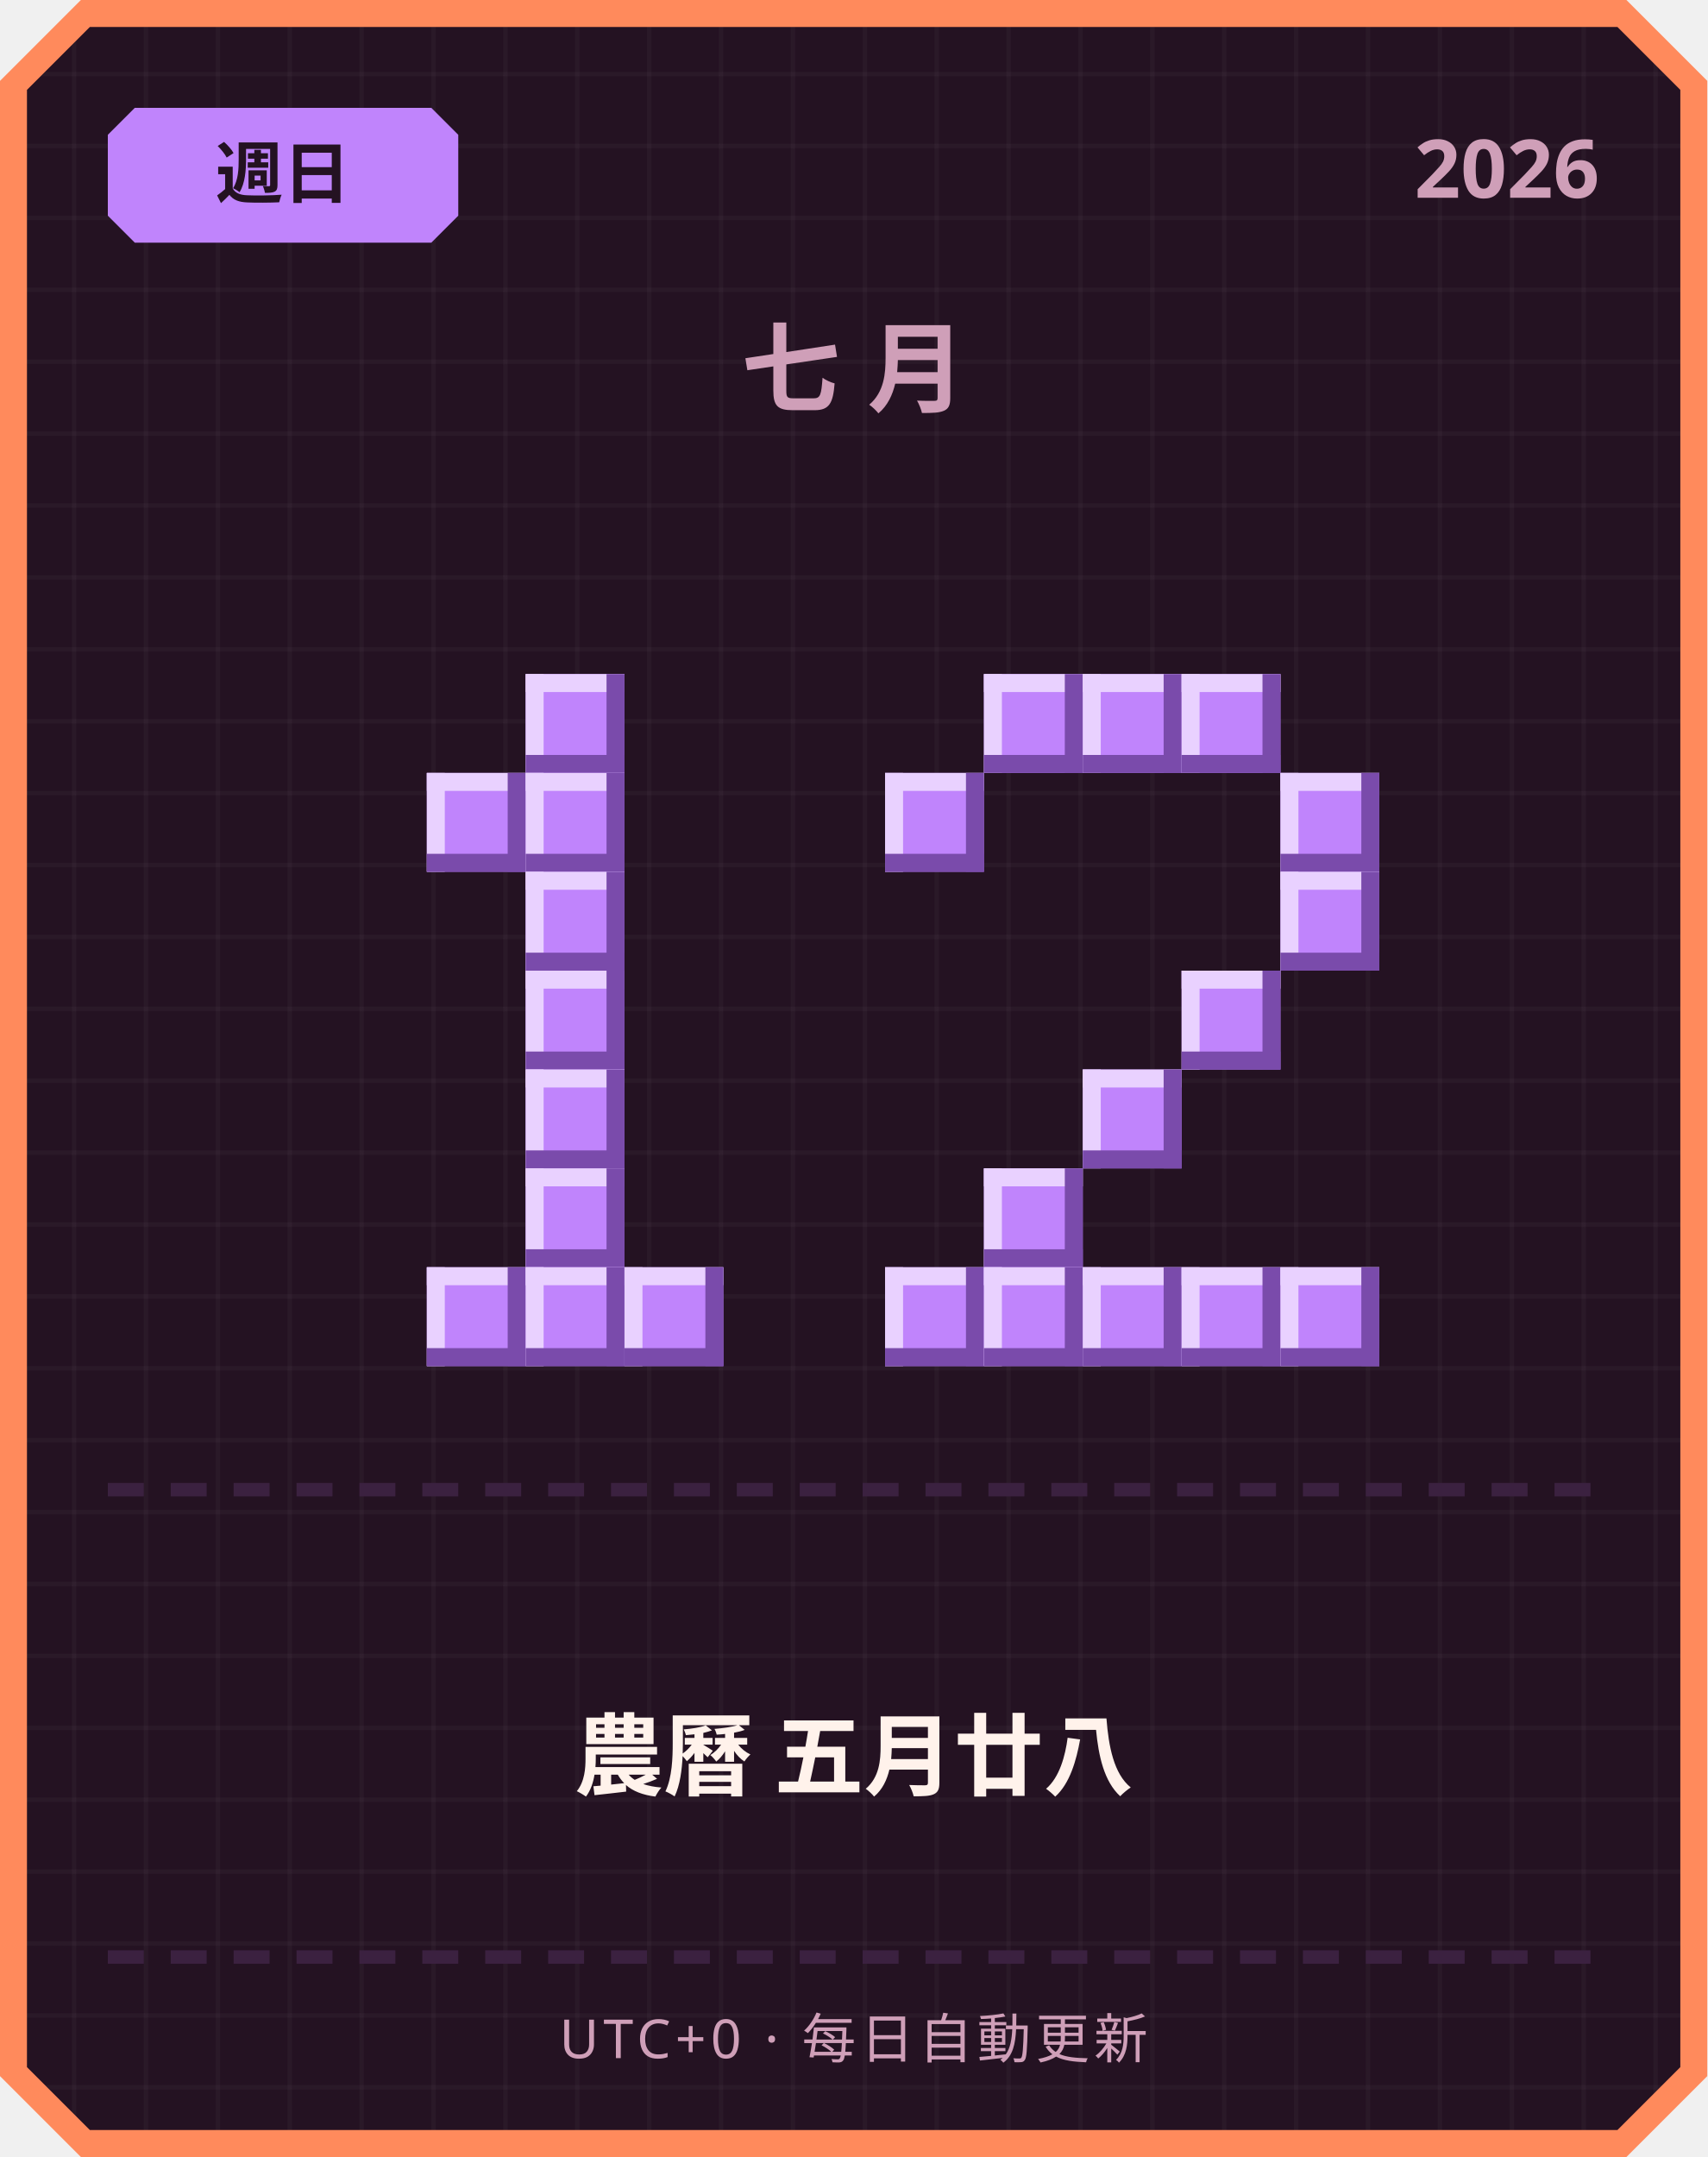
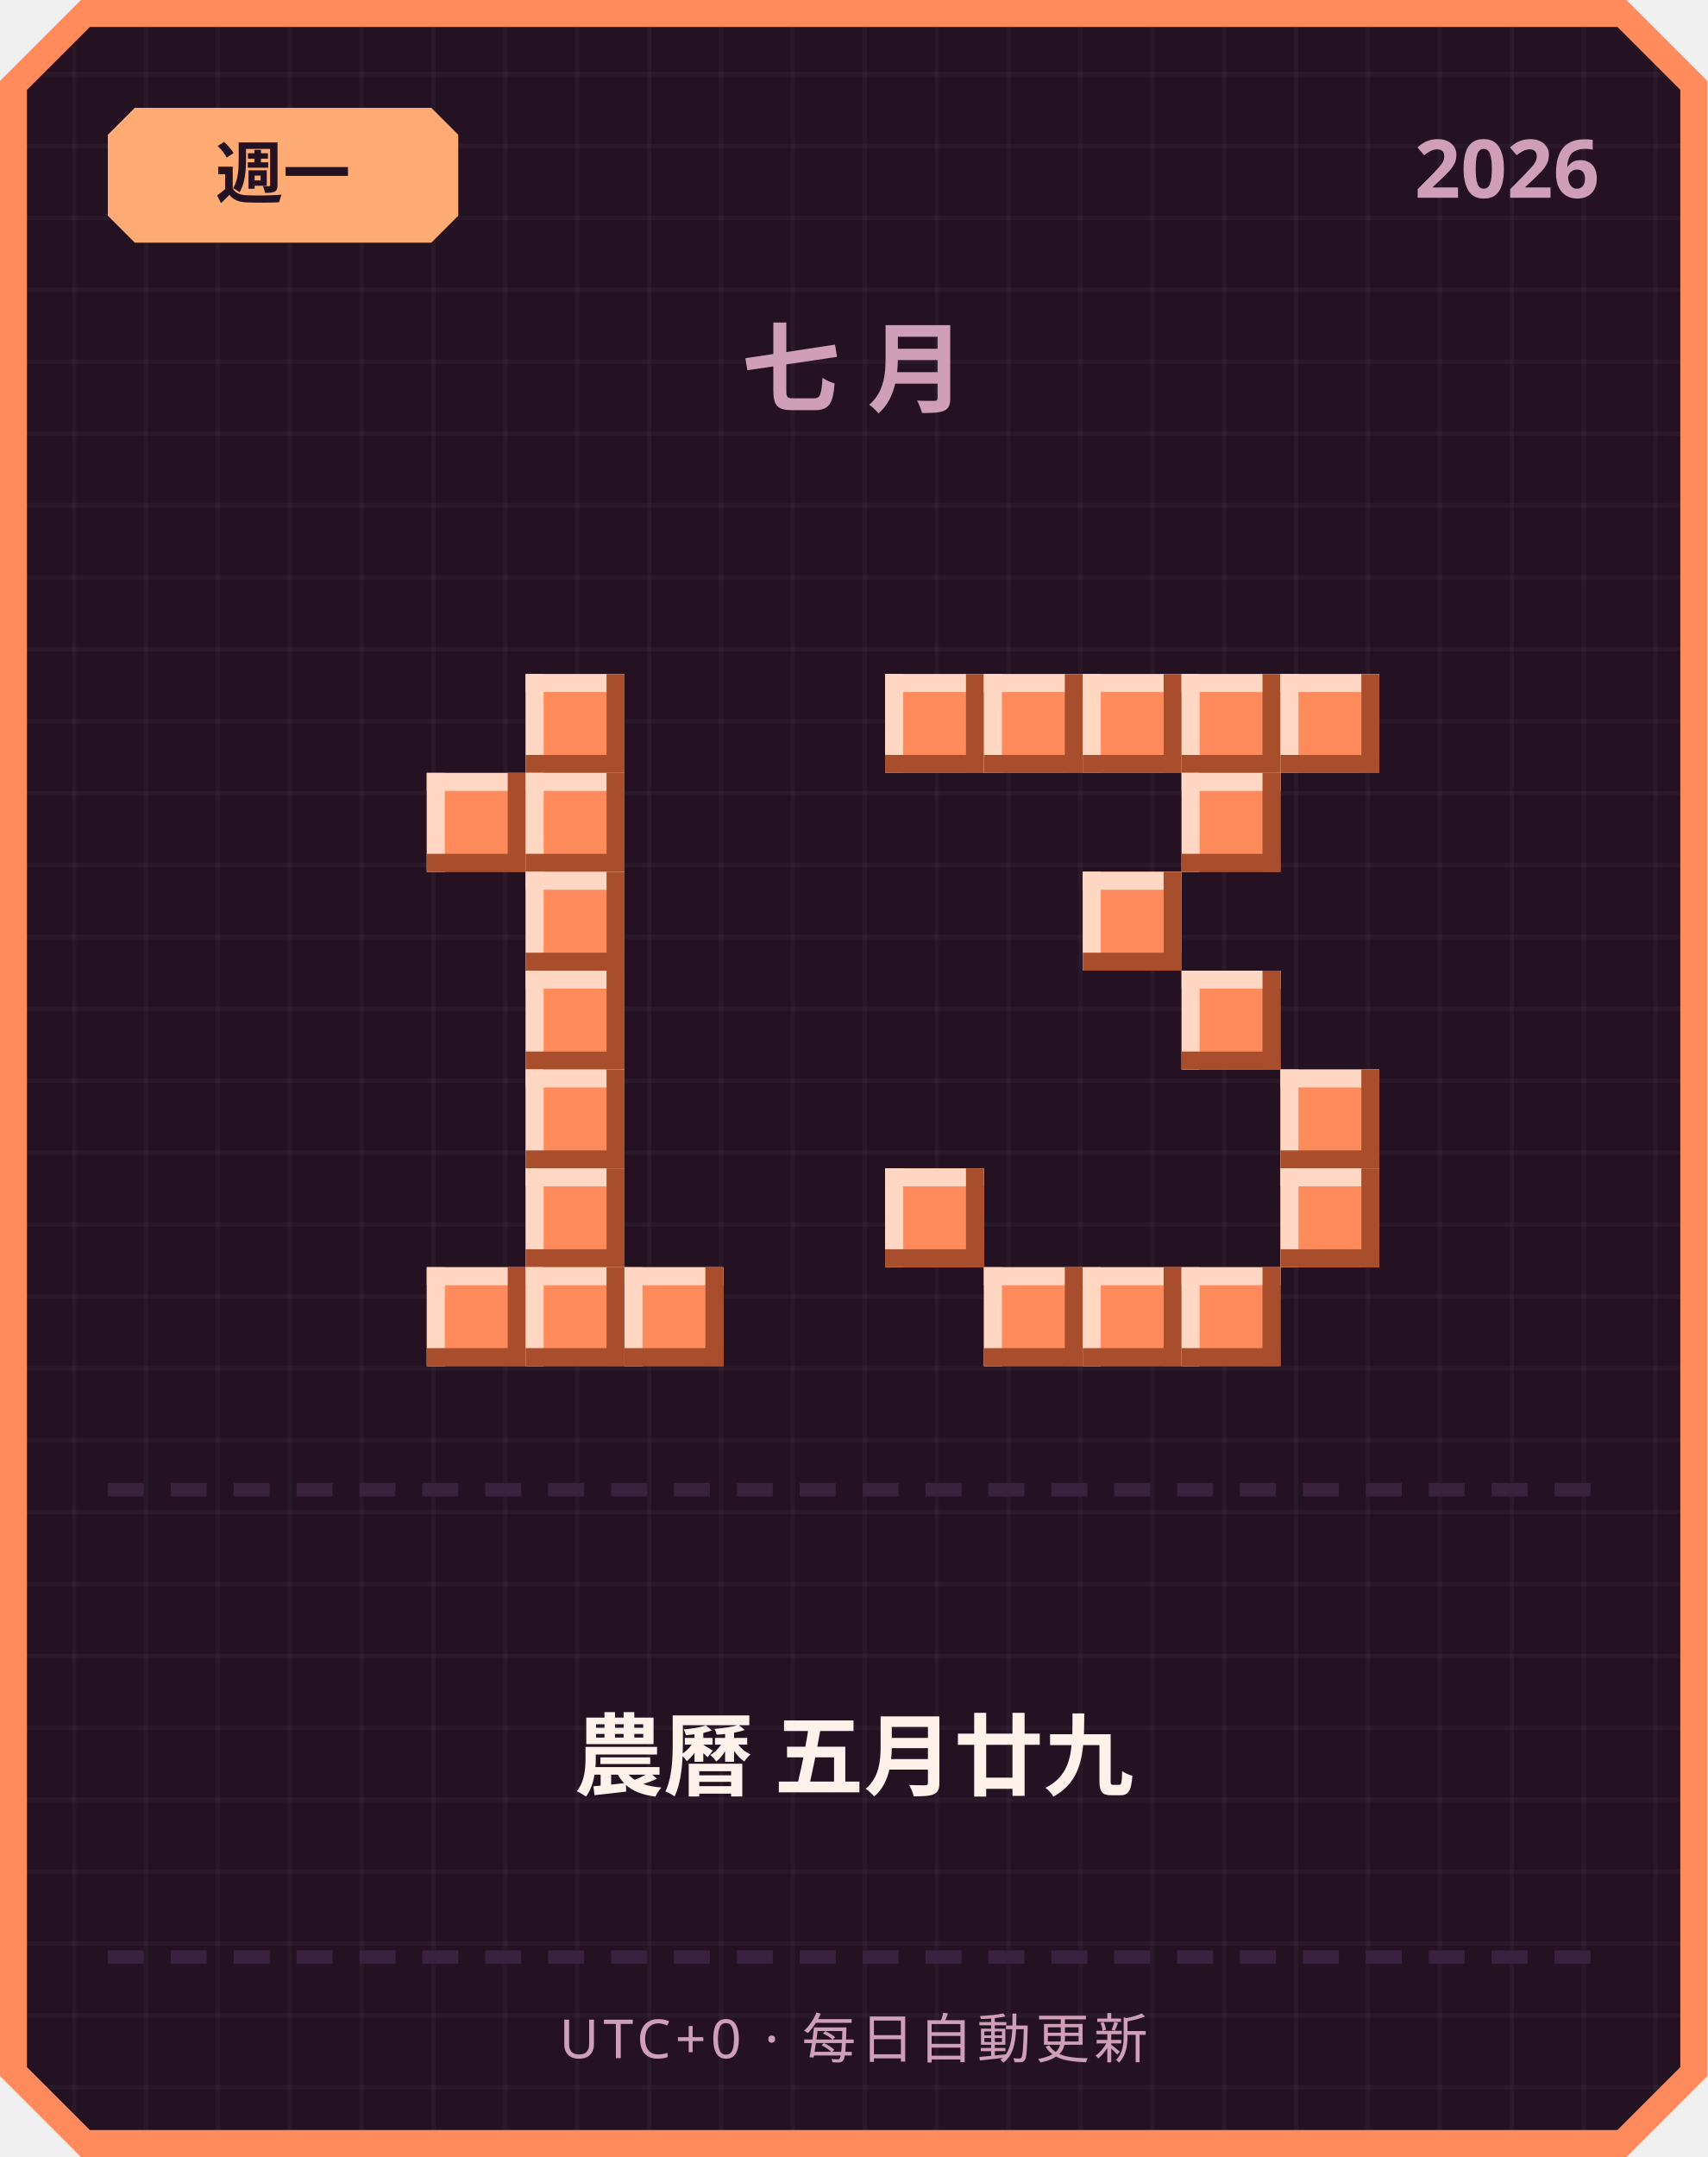
<svg xmlns="http://www.w3.org/2000/svg" width="380" height="480" viewBox="0 0 380 480">
  <defs>
    <pattern id="grid" width="16" height="16" patternUnits="userSpaceOnUse">
      <rect width="16" height="16" fill="#241222" />
      <rect width="1" height="16" fill="#ffffff" opacity="0.03" />
      <rect width="16" height="1" fill="#ffffff" opacity="0.03" />
    </pattern>
  </defs>
  <path d="M 18,0 L 362,0 L 380,18 L 380,462 L 362,480 L 18,480 L 0,462 L 0,18 Z" fill="#ff8a5c" />
  <path d="M 20,6 L 360,6 L 374,20 L 374,460 L 360,474 L 20,474 L 6,460 L 6,20 Z" fill="url(#grid)" />
-   <path d="M 30,24 L 96,24 L 102,30 L 102,48 L 96,54 L 30,54 L 24,48 L 24,30 Z" fill="#c084fc" />
-   <text x="63" y="44" text-anchor="middle" font-family="'Segoe UI', sans-serif" font-size="15" font-weight="700" fill="#241222">週日</text>
+   <path d="M 30,24 L 96,24 L 102,30 L 102,48 L 96,54 L 30,54 L 24,48 L 24,30 Z" fill="#ffab73" />
+   <text x="63" y="44" text-anchor="middle" font-family="'Segoe UI', sans-serif" font-size="15" font-weight="700" fill="#241222">週一</text>
  <text x="356" y="44" text-anchor="end" font-family="'Segoe UI', sans-serif" font-size="18" font-weight="700" fill="#cf9fb8">2026</text>
  <text x="190" y="90" text-anchor="middle" font-family="'Segoe UI', sans-serif" font-size="22" font-weight="700" letter-spacing="6" fill="#cf9fb8">七月</text>
-   <rect x="117" y="150" width="22" height="22" fill="#c084fc" />
-   <rect x="117" y="150" width="22" height="4" fill="#e9d1ff" />
-   <rect x="117" y="150" width="4" height="22" fill="#e9d1ff" />
-   <rect x="117" y="168" width="22" height="4" fill="#7a4bab" />
-   <rect x="135" y="150" width="4" height="22" fill="#7a4bab" />
-   <rect x="95" y="172" width="22" height="22" fill="#c084fc" />
-   <rect x="95" y="172" width="22" height="4" fill="#e9d1ff" />
-   <rect x="95" y="172" width="4" height="22" fill="#e9d1ff" />
-   <rect x="95" y="190" width="22" height="4" fill="#7a4bab" />
-   <rect x="113" y="172" width="4" height="22" fill="#7a4bab" />
-   <rect x="117" y="172" width="22" height="22" fill="#c084fc" />
-   <rect x="117" y="172" width="22" height="4" fill="#e9d1ff" />
-   <rect x="117" y="172" width="4" height="22" fill="#e9d1ff" />
-   <rect x="117" y="190" width="22" height="4" fill="#7a4bab" />
-   <rect x="135" y="172" width="4" height="22" fill="#7a4bab" />
-   <rect x="117" y="194" width="22" height="22" fill="#c084fc" />
-   <rect x="117" y="194" width="22" height="4" fill="#e9d1ff" />
-   <rect x="117" y="194" width="4" height="22" fill="#e9d1ff" />
-   <rect x="117" y="212" width="22" height="4" fill="#7a4bab" />
-   <rect x="135" y="194" width="4" height="22" fill="#7a4bab" />
-   <rect x="117" y="216" width="22" height="22" fill="#c084fc" />
-   <rect x="117" y="216" width="22" height="4" fill="#e9d1ff" />
-   <rect x="117" y="216" width="4" height="22" fill="#e9d1ff" />
-   <rect x="117" y="234" width="22" height="4" fill="#7a4bab" />
-   <rect x="135" y="216" width="4" height="22" fill="#7a4bab" />
-   <rect x="117" y="238" width="22" height="22" fill="#c084fc" />
-   <rect x="117" y="238" width="22" height="4" fill="#e9d1ff" />
-   <rect x="117" y="238" width="4" height="22" fill="#e9d1ff" />
-   <rect x="117" y="256" width="22" height="4" fill="#7a4bab" />
-   <rect x="135" y="238" width="4" height="22" fill="#7a4bab" />
-   <rect x="117" y="260" width="22" height="22" fill="#c084fc" />
-   <rect x="117" y="260" width="22" height="4" fill="#e9d1ff" />
-   <rect x="117" y="260" width="4" height="22" fill="#e9d1ff" />
-   <rect x="117" y="278" width="22" height="4" fill="#7a4bab" />
-   <rect x="135" y="260" width="4" height="22" fill="#7a4bab" />
-   <rect x="95" y="282" width="22" height="22" fill="#c084fc" />
-   <rect x="95" y="282" width="22" height="4" fill="#e9d1ff" />
-   <rect x="95" y="282" width="4" height="22" fill="#e9d1ff" />
-   <rect x="95" y="300" width="22" height="4" fill="#7a4bab" />
-   <rect x="113" y="282" width="4" height="22" fill="#7a4bab" />
-   <rect x="117" y="282" width="22" height="22" fill="#c084fc" />
-   <rect x="117" y="282" width="22" height="4" fill="#e9d1ff" />
-   <rect x="117" y="282" width="4" height="22" fill="#e9d1ff" />
-   <rect x="117" y="300" width="22" height="4" fill="#7a4bab" />
-   <rect x="135" y="282" width="4" height="22" fill="#7a4bab" />
-   <rect x="139" y="282" width="22" height="22" fill="#c084fc" />
-   <rect x="139" y="282" width="22" height="4" fill="#e9d1ff" />
-   <rect x="139" y="282" width="4" height="22" fill="#e9d1ff" />
-   <rect x="139" y="300" width="22" height="4" fill="#7a4bab" />
-   <rect x="157" y="282" width="4" height="22" fill="#7a4bab" />
-   <rect x="219" y="150" width="22" height="22" fill="#c084fc" />
-   <rect x="219" y="150" width="22" height="4" fill="#e9d1ff" />
-   <rect x="219" y="150" width="4" height="22" fill="#e9d1ff" />
-   <rect x="219" y="168" width="22" height="4" fill="#7a4bab" />
-   <rect x="237" y="150" width="4" height="22" fill="#7a4bab" />
-   <rect x="241" y="150" width="22" height="22" fill="#c084fc" />
-   <rect x="241" y="150" width="22" height="4" fill="#e9d1ff" />
-   <rect x="241" y="150" width="4" height="22" fill="#e9d1ff" />
-   <rect x="241" y="168" width="22" height="4" fill="#7a4bab" />
-   <rect x="259" y="150" width="4" height="22" fill="#7a4bab" />
-   <rect x="263" y="150" width="22" height="22" fill="#c084fc" />
-   <rect x="263" y="150" width="22" height="4" fill="#e9d1ff" />
-   <rect x="263" y="150" width="4" height="22" fill="#e9d1ff" />
-   <rect x="263" y="168" width="22" height="4" fill="#7a4bab" />
-   <rect x="281" y="150" width="4" height="22" fill="#7a4bab" />
-   <rect x="197" y="172" width="22" height="22" fill="#c084fc" />
-   <rect x="197" y="172" width="22" height="4" fill="#e9d1ff" />
-   <rect x="197" y="172" width="4" height="22" fill="#e9d1ff" />
-   <rect x="197" y="190" width="22" height="4" fill="#7a4bab" />
-   <rect x="215" y="172" width="4" height="22" fill="#7a4bab" />
-   <rect x="285" y="172" width="22" height="22" fill="#c084fc" />
-   <rect x="285" y="172" width="22" height="4" fill="#e9d1ff" />
-   <rect x="285" y="172" width="4" height="22" fill="#e9d1ff" />
-   <rect x="285" y="190" width="22" height="4" fill="#7a4bab" />
-   <rect x="303" y="172" width="4" height="22" fill="#7a4bab" />
-   <rect x="285" y="194" width="22" height="22" fill="#c084fc" />
-   <rect x="285" y="194" width="22" height="4" fill="#e9d1ff" />
-   <rect x="285" y="194" width="4" height="22" fill="#e9d1ff" />
-   <rect x="285" y="212" width="22" height="4" fill="#7a4bab" />
-   <rect x="303" y="194" width="4" height="22" fill="#7a4bab" />
-   <rect x="263" y="216" width="22" height="22" fill="#c084fc" />
-   <rect x="263" y="216" width="22" height="4" fill="#e9d1ff" />
-   <rect x="263" y="216" width="4" height="22" fill="#e9d1ff" />
-   <rect x="263" y="234" width="22" height="4" fill="#7a4bab" />
-   <rect x="281" y="216" width="4" height="22" fill="#7a4bab" />
-   <rect x="241" y="238" width="22" height="22" fill="#c084fc" />
-   <rect x="241" y="238" width="22" height="4" fill="#e9d1ff" />
-   <rect x="241" y="238" width="4" height="22" fill="#e9d1ff" />
-   <rect x="241" y="256" width="22" height="4" fill="#7a4bab" />
-   <rect x="259" y="238" width="4" height="22" fill="#7a4bab" />
-   <rect x="219" y="260" width="22" height="22" fill="#c084fc" />
-   <rect x="219" y="260" width="22" height="4" fill="#e9d1ff" />
-   <rect x="219" y="260" width="4" height="22" fill="#e9d1ff" />
-   <rect x="219" y="278" width="22" height="4" fill="#7a4bab" />
-   <rect x="237" y="260" width="4" height="22" fill="#7a4bab" />
-   <rect x="197" y="282" width="22" height="22" fill="#c084fc" />
-   <rect x="197" y="282" width="22" height="4" fill="#e9d1ff" />
-   <rect x="197" y="282" width="4" height="22" fill="#e9d1ff" />
-   <rect x="197" y="300" width="22" height="4" fill="#7a4bab" />
-   <rect x="215" y="282" width="4" height="22" fill="#7a4bab" />
-   <rect x="219" y="282" width="22" height="22" fill="#c084fc" />
-   <rect x="219" y="282" width="22" height="4" fill="#e9d1ff" />
-   <rect x="219" y="282" width="4" height="22" fill="#e9d1ff" />
-   <rect x="219" y="300" width="22" height="4" fill="#7a4bab" />
-   <rect x="237" y="282" width="4" height="22" fill="#7a4bab" />
-   <rect x="241" y="282" width="22" height="22" fill="#c084fc" />
-   <rect x="241" y="282" width="22" height="4" fill="#e9d1ff" />
-   <rect x="241" y="282" width="4" height="22" fill="#e9d1ff" />
-   <rect x="241" y="300" width="22" height="4" fill="#7a4bab" />
-   <rect x="259" y="282" width="4" height="22" fill="#7a4bab" />
-   <rect x="263" y="282" width="22" height="22" fill="#c084fc" />
-   <rect x="263" y="282" width="22" height="4" fill="#e9d1ff" />
-   <rect x="263" y="282" width="4" height="22" fill="#e9d1ff" />
-   <rect x="263" y="300" width="22" height="4" fill="#7a4bab" />
-   <rect x="281" y="282" width="4" height="22" fill="#7a4bab" />
-   <rect x="285" y="282" width="22" height="22" fill="#c084fc" />
-   <rect x="285" y="282" width="22" height="4" fill="#e9d1ff" />
-   <rect x="285" y="282" width="4" height="22" fill="#e9d1ff" />
-   <rect x="285" y="300" width="22" height="4" fill="#7a4bab" />
-   <rect x="303" y="282" width="4" height="22" fill="#7a4bab" />
+   <rect x="117" y="150" width="22" height="22" fill="#ff8a5c" />
+   <rect x="117" y="150" width="22" height="4" fill="#ffd7c2" />
+   <rect x="117" y="150" width="4" height="22" fill="#ffd7c2" />
+   <rect x="117" y="168" width="22" height="4" fill="#a84e2c" />
+   <rect x="135" y="150" width="4" height="22" fill="#a84e2c" />
+   <rect x="95" y="172" width="22" height="22" fill="#ff8a5c" />
+   <rect x="95" y="172" width="22" height="4" fill="#ffd7c2" />
+   <rect x="95" y="172" width="4" height="22" fill="#ffd7c2" />
+   <rect x="95" y="190" width="22" height="4" fill="#a84e2c" />
+   <rect x="113" y="172" width="4" height="22" fill="#a84e2c" />
+   <rect x="117" y="172" width="22" height="22" fill="#ff8a5c" />
+   <rect x="117" y="172" width="22" height="4" fill="#ffd7c2" />
+   <rect x="117" y="172" width="4" height="22" fill="#ffd7c2" />
+   <rect x="117" y="190" width="22" height="4" fill="#a84e2c" />
+   <rect x="135" y="172" width="4" height="22" fill="#a84e2c" />
+   <rect x="117" y="194" width="22" height="22" fill="#ff8a5c" />
+   <rect x="117" y="194" width="22" height="4" fill="#ffd7c2" />
+   <rect x="117" y="194" width="4" height="22" fill="#ffd7c2" />
+   <rect x="117" y="212" width="22" height="4" fill="#a84e2c" />
+   <rect x="135" y="194" width="4" height="22" fill="#a84e2c" />
+   <rect x="117" y="216" width="22" height="22" fill="#ff8a5c" />
+   <rect x="117" y="216" width="22" height="4" fill="#ffd7c2" />
+   <rect x="117" y="216" width="4" height="22" fill="#ffd7c2" />
+   <rect x="117" y="234" width="22" height="4" fill="#a84e2c" />
+   <rect x="135" y="216" width="4" height="22" fill="#a84e2c" />
+   <rect x="117" y="238" width="22" height="22" fill="#ff8a5c" />
+   <rect x="117" y="238" width="22" height="4" fill="#ffd7c2" />
+   <rect x="117" y="238" width="4" height="22" fill="#ffd7c2" />
+   <rect x="117" y="256" width="22" height="4" fill="#a84e2c" />
+   <rect x="135" y="238" width="4" height="22" fill="#a84e2c" />
+   <rect x="117" y="260" width="22" height="22" fill="#ff8a5c" />
+   <rect x="117" y="260" width="22" height="4" fill="#ffd7c2" />
+   <rect x="117" y="260" width="4" height="22" fill="#ffd7c2" />
+   <rect x="117" y="278" width="22" height="4" fill="#a84e2c" />
+   <rect x="135" y="260" width="4" height="22" fill="#a84e2c" />
+   <rect x="95" y="282" width="22" height="22" fill="#ff8a5c" />
+   <rect x="95" y="282" width="22" height="4" fill="#ffd7c2" />
+   <rect x="95" y="282" width="4" height="22" fill="#ffd7c2" />
+   <rect x="95" y="300" width="22" height="4" fill="#a84e2c" />
+   <rect x="113" y="282" width="4" height="22" fill="#a84e2c" />
+   <rect x="117" y="282" width="22" height="22" fill="#ff8a5c" />
+   <rect x="117" y="282" width="22" height="4" fill="#ffd7c2" />
+   <rect x="117" y="282" width="4" height="22" fill="#ffd7c2" />
+   <rect x="117" y="300" width="22" height="4" fill="#a84e2c" />
+   <rect x="135" y="282" width="4" height="22" fill="#a84e2c" />
+   <rect x="139" y="282" width="22" height="22" fill="#ff8a5c" />
+   <rect x="139" y="282" width="22" height="4" fill="#ffd7c2" />
+   <rect x="139" y="282" width="4" height="22" fill="#ffd7c2" />
+   <rect x="139" y="300" width="22" height="4" fill="#a84e2c" />
+   <rect x="157" y="282" width="4" height="22" fill="#a84e2c" />
+   <rect x="197" y="150" width="22" height="22" fill="#ff8a5c" />
+   <rect x="197" y="150" width="22" height="4" fill="#ffd7c2" />
+   <rect x="197" y="150" width="4" height="22" fill="#ffd7c2" />
+   <rect x="197" y="168" width="22" height="4" fill="#a84e2c" />
+   <rect x="215" y="150" width="4" height="22" fill="#a84e2c" />
+   <rect x="219" y="150" width="22" height="22" fill="#ff8a5c" />
+   <rect x="219" y="150" width="22" height="4" fill="#ffd7c2" />
+   <rect x="219" y="150" width="4" height="22" fill="#ffd7c2" />
+   <rect x="219" y="168" width="22" height="4" fill="#a84e2c" />
+   <rect x="237" y="150" width="4" height="22" fill="#a84e2c" />
+   <rect x="241" y="150" width="22" height="22" fill="#ff8a5c" />
+   <rect x="241" y="150" width="22" height="4" fill="#ffd7c2" />
+   <rect x="241" y="150" width="4" height="22" fill="#ffd7c2" />
+   <rect x="241" y="168" width="22" height="4" fill="#a84e2c" />
+   <rect x="259" y="150" width="4" height="22" fill="#a84e2c" />
+   <rect x="263" y="150" width="22" height="22" fill="#ff8a5c" />
+   <rect x="263" y="150" width="22" height="4" fill="#ffd7c2" />
+   <rect x="263" y="150" width="4" height="22" fill="#ffd7c2" />
+   <rect x="263" y="168" width="22" height="4" fill="#a84e2c" />
+   <rect x="281" y="150" width="4" height="22" fill="#a84e2c" />
+   <rect x="285" y="150" width="22" height="22" fill="#ff8a5c" />
+   <rect x="285" y="150" width="22" height="4" fill="#ffd7c2" />
+   <rect x="285" y="150" width="4" height="22" fill="#ffd7c2" />
+   <rect x="285" y="168" width="22" height="4" fill="#a84e2c" />
+   <rect x="303" y="150" width="4" height="22" fill="#a84e2c" />
+   <rect x="263" y="172" width="22" height="22" fill="#ff8a5c" />
+   <rect x="263" y="172" width="22" height="4" fill="#ffd7c2" />
+   <rect x="263" y="172" width="4" height="22" fill="#ffd7c2" />
+   <rect x="263" y="190" width="22" height="4" fill="#a84e2c" />
+   <rect x="281" y="172" width="4" height="22" fill="#a84e2c" />
+   <rect x="241" y="194" width="22" height="22" fill="#ff8a5c" />
+   <rect x="241" y="194" width="22" height="4" fill="#ffd7c2" />
+   <rect x="241" y="194" width="4" height="22" fill="#ffd7c2" />
+   <rect x="241" y="212" width="22" height="4" fill="#a84e2c" />
+   <rect x="259" y="194" width="4" height="22" fill="#a84e2c" />
+   <rect x="263" y="216" width="22" height="22" fill="#ff8a5c" />
+   <rect x="263" y="216" width="22" height="4" fill="#ffd7c2" />
+   <rect x="263" y="216" width="4" height="22" fill="#ffd7c2" />
+   <rect x="263" y="234" width="22" height="4" fill="#a84e2c" />
+   <rect x="281" y="216" width="4" height="22" fill="#a84e2c" />
+   <rect x="285" y="238" width="22" height="22" fill="#ff8a5c" />
+   <rect x="285" y="238" width="22" height="4" fill="#ffd7c2" />
+   <rect x="285" y="238" width="4" height="22" fill="#ffd7c2" />
+   <rect x="285" y="256" width="22" height="4" fill="#a84e2c" />
+   <rect x="303" y="238" width="4" height="22" fill="#a84e2c" />
+   <rect x="197" y="260" width="22" height="22" fill="#ff8a5c" />
+   <rect x="197" y="260" width="22" height="4" fill="#ffd7c2" />
+   <rect x="197" y="260" width="4" height="22" fill="#ffd7c2" />
+   <rect x="197" y="278" width="22" height="4" fill="#a84e2c" />
+   <rect x="215" y="260" width="4" height="22" fill="#a84e2c" />
+   <rect x="285" y="260" width="22" height="22" fill="#ff8a5c" />
+   <rect x="285" y="260" width="22" height="4" fill="#ffd7c2" />
+   <rect x="285" y="260" width="4" height="22" fill="#ffd7c2" />
+   <rect x="285" y="278" width="22" height="4" fill="#a84e2c" />
+   <rect x="303" y="260" width="4" height="22" fill="#a84e2c" />
+   <rect x="219" y="282" width="22" height="22" fill="#ff8a5c" />
+   <rect x="219" y="282" width="22" height="4" fill="#ffd7c2" />
+   <rect x="219" y="282" width="4" height="22" fill="#ffd7c2" />
+   <rect x="219" y="300" width="22" height="4" fill="#a84e2c" />
+   <rect x="237" y="282" width="4" height="22" fill="#a84e2c" />
+   <rect x="241" y="282" width="22" height="22" fill="#ff8a5c" />
+   <rect x="241" y="282" width="22" height="4" fill="#ffd7c2" />
+   <rect x="241" y="282" width="4" height="22" fill="#ffd7c2" />
+   <rect x="241" y="300" width="22" height="4" fill="#a84e2c" />
+   <rect x="259" y="282" width="4" height="22" fill="#a84e2c" />
+   <rect x="263" y="282" width="22" height="22" fill="#ff8a5c" />
+   <rect x="263" y="282" width="22" height="4" fill="#ffd7c2" />
+   <rect x="263" y="282" width="4" height="22" fill="#ffd7c2" />
+   <rect x="263" y="300" width="22" height="4" fill="#a84e2c" />
+   <rect x="281" y="282" width="4" height="22" fill="#a84e2c" />
  <rect x="24" y="330" width="8" height="3" fill="#3b2140" />
  <rect x="38" y="330" width="8" height="3" fill="#3b2140" />
  <rect x="52" y="330" width="8" height="3" fill="#3b2140" />
  <rect x="66" y="330" width="8" height="3" fill="#3b2140" />
  <rect x="80" y="330" width="8" height="3" fill="#3b2140" />
  <rect x="94" y="330" width="8" height="3" fill="#3b2140" />
  <rect x="108" y="330" width="8" height="3" fill="#3b2140" />
  <rect x="122" y="330" width="8" height="3" fill="#3b2140" />
  <rect x="136" y="330" width="8" height="3" fill="#3b2140" />
  <rect x="150" y="330" width="8" height="3" fill="#3b2140" />
  <rect x="164" y="330" width="8" height="3" fill="#3b2140" />
  <rect x="178" y="330" width="8" height="3" fill="#3b2140" />
  <rect x="192" y="330" width="8" height="3" fill="#3b2140" />
  <rect x="206" y="330" width="8" height="3" fill="#3b2140" />
  <rect x="220" y="330" width="8" height="3" fill="#3b2140" />
  <rect x="234" y="330" width="8" height="3" fill="#3b2140" />
  <rect x="248" y="330" width="8" height="3" fill="#3b2140" />
  <rect x="262" y="330" width="8" height="3" fill="#3b2140" />
  <rect x="276" y="330" width="8" height="3" fill="#3b2140" />
  <rect x="290" y="330" width="8" height="3" fill="#3b2140" />
  <rect x="304" y="330" width="8" height="3" fill="#3b2140" />
  <rect x="318" y="330" width="8" height="3" fill="#3b2140" />
  <rect x="332" y="330" width="8" height="3" fill="#3b2140" />
  <rect x="346" y="330" width="8" height="3" fill="#3b2140" />
-   <text x="190" y="398" text-anchor="middle" font-family="'Segoe UI', 'Microsoft JhengHei', sans-serif" font-size="20" font-weight="700" fill="#fff2eb">農曆 五月廿八</text>
+   <text x="190" y="398" text-anchor="middle" font-family="'Segoe UI', 'Microsoft JhengHei', sans-serif" font-size="20" font-weight="700" fill="#fff2eb">農曆 五月廿九</text>
  <rect x="24" y="434" width="8" height="3" fill="#3b2140" />
  <rect x="38" y="434" width="8" height="3" fill="#3b2140" />
  <rect x="52" y="434" width="8" height="3" fill="#3b2140" />
  <rect x="66" y="434" width="8" height="3" fill="#3b2140" />
  <rect x="80" y="434" width="8" height="3" fill="#3b2140" />
  <rect x="94" y="434" width="8" height="3" fill="#3b2140" />
  <rect x="108" y="434" width="8" height="3" fill="#3b2140" />
  <rect x="122" y="434" width="8" height="3" fill="#3b2140" />
  <rect x="136" y="434" width="8" height="3" fill="#3b2140" />
  <rect x="150" y="434" width="8" height="3" fill="#3b2140" />
  <rect x="164" y="434" width="8" height="3" fill="#3b2140" />
  <rect x="178" y="434" width="8" height="3" fill="#3b2140" />
  <rect x="192" y="434" width="8" height="3" fill="#3b2140" />
  <rect x="206" y="434" width="8" height="3" fill="#3b2140" />
  <rect x="220" y="434" width="8" height="3" fill="#3b2140" />
  <rect x="234" y="434" width="8" height="3" fill="#3b2140" />
  <rect x="248" y="434" width="8" height="3" fill="#3b2140" />
  <rect x="262" y="434" width="8" height="3" fill="#3b2140" />
  <rect x="276" y="434" width="8" height="3" fill="#3b2140" />
  <rect x="290" y="434" width="8" height="3" fill="#3b2140" />
  <rect x="304" y="434" width="8" height="3" fill="#3b2140" />
  <rect x="318" y="434" width="8" height="3" fill="#3b2140" />
  <rect x="332" y="434" width="8" height="3" fill="#3b2140" />
  <rect x="346" y="434" width="8" height="3" fill="#3b2140" />
  <text x="190" y="458" text-anchor="middle" font-family="'Segoe UI', sans-serif" font-size="12" letter-spacing="1" fill="#cf9fb8">UTC+0 · 每日自動更新</text>
</svg>
